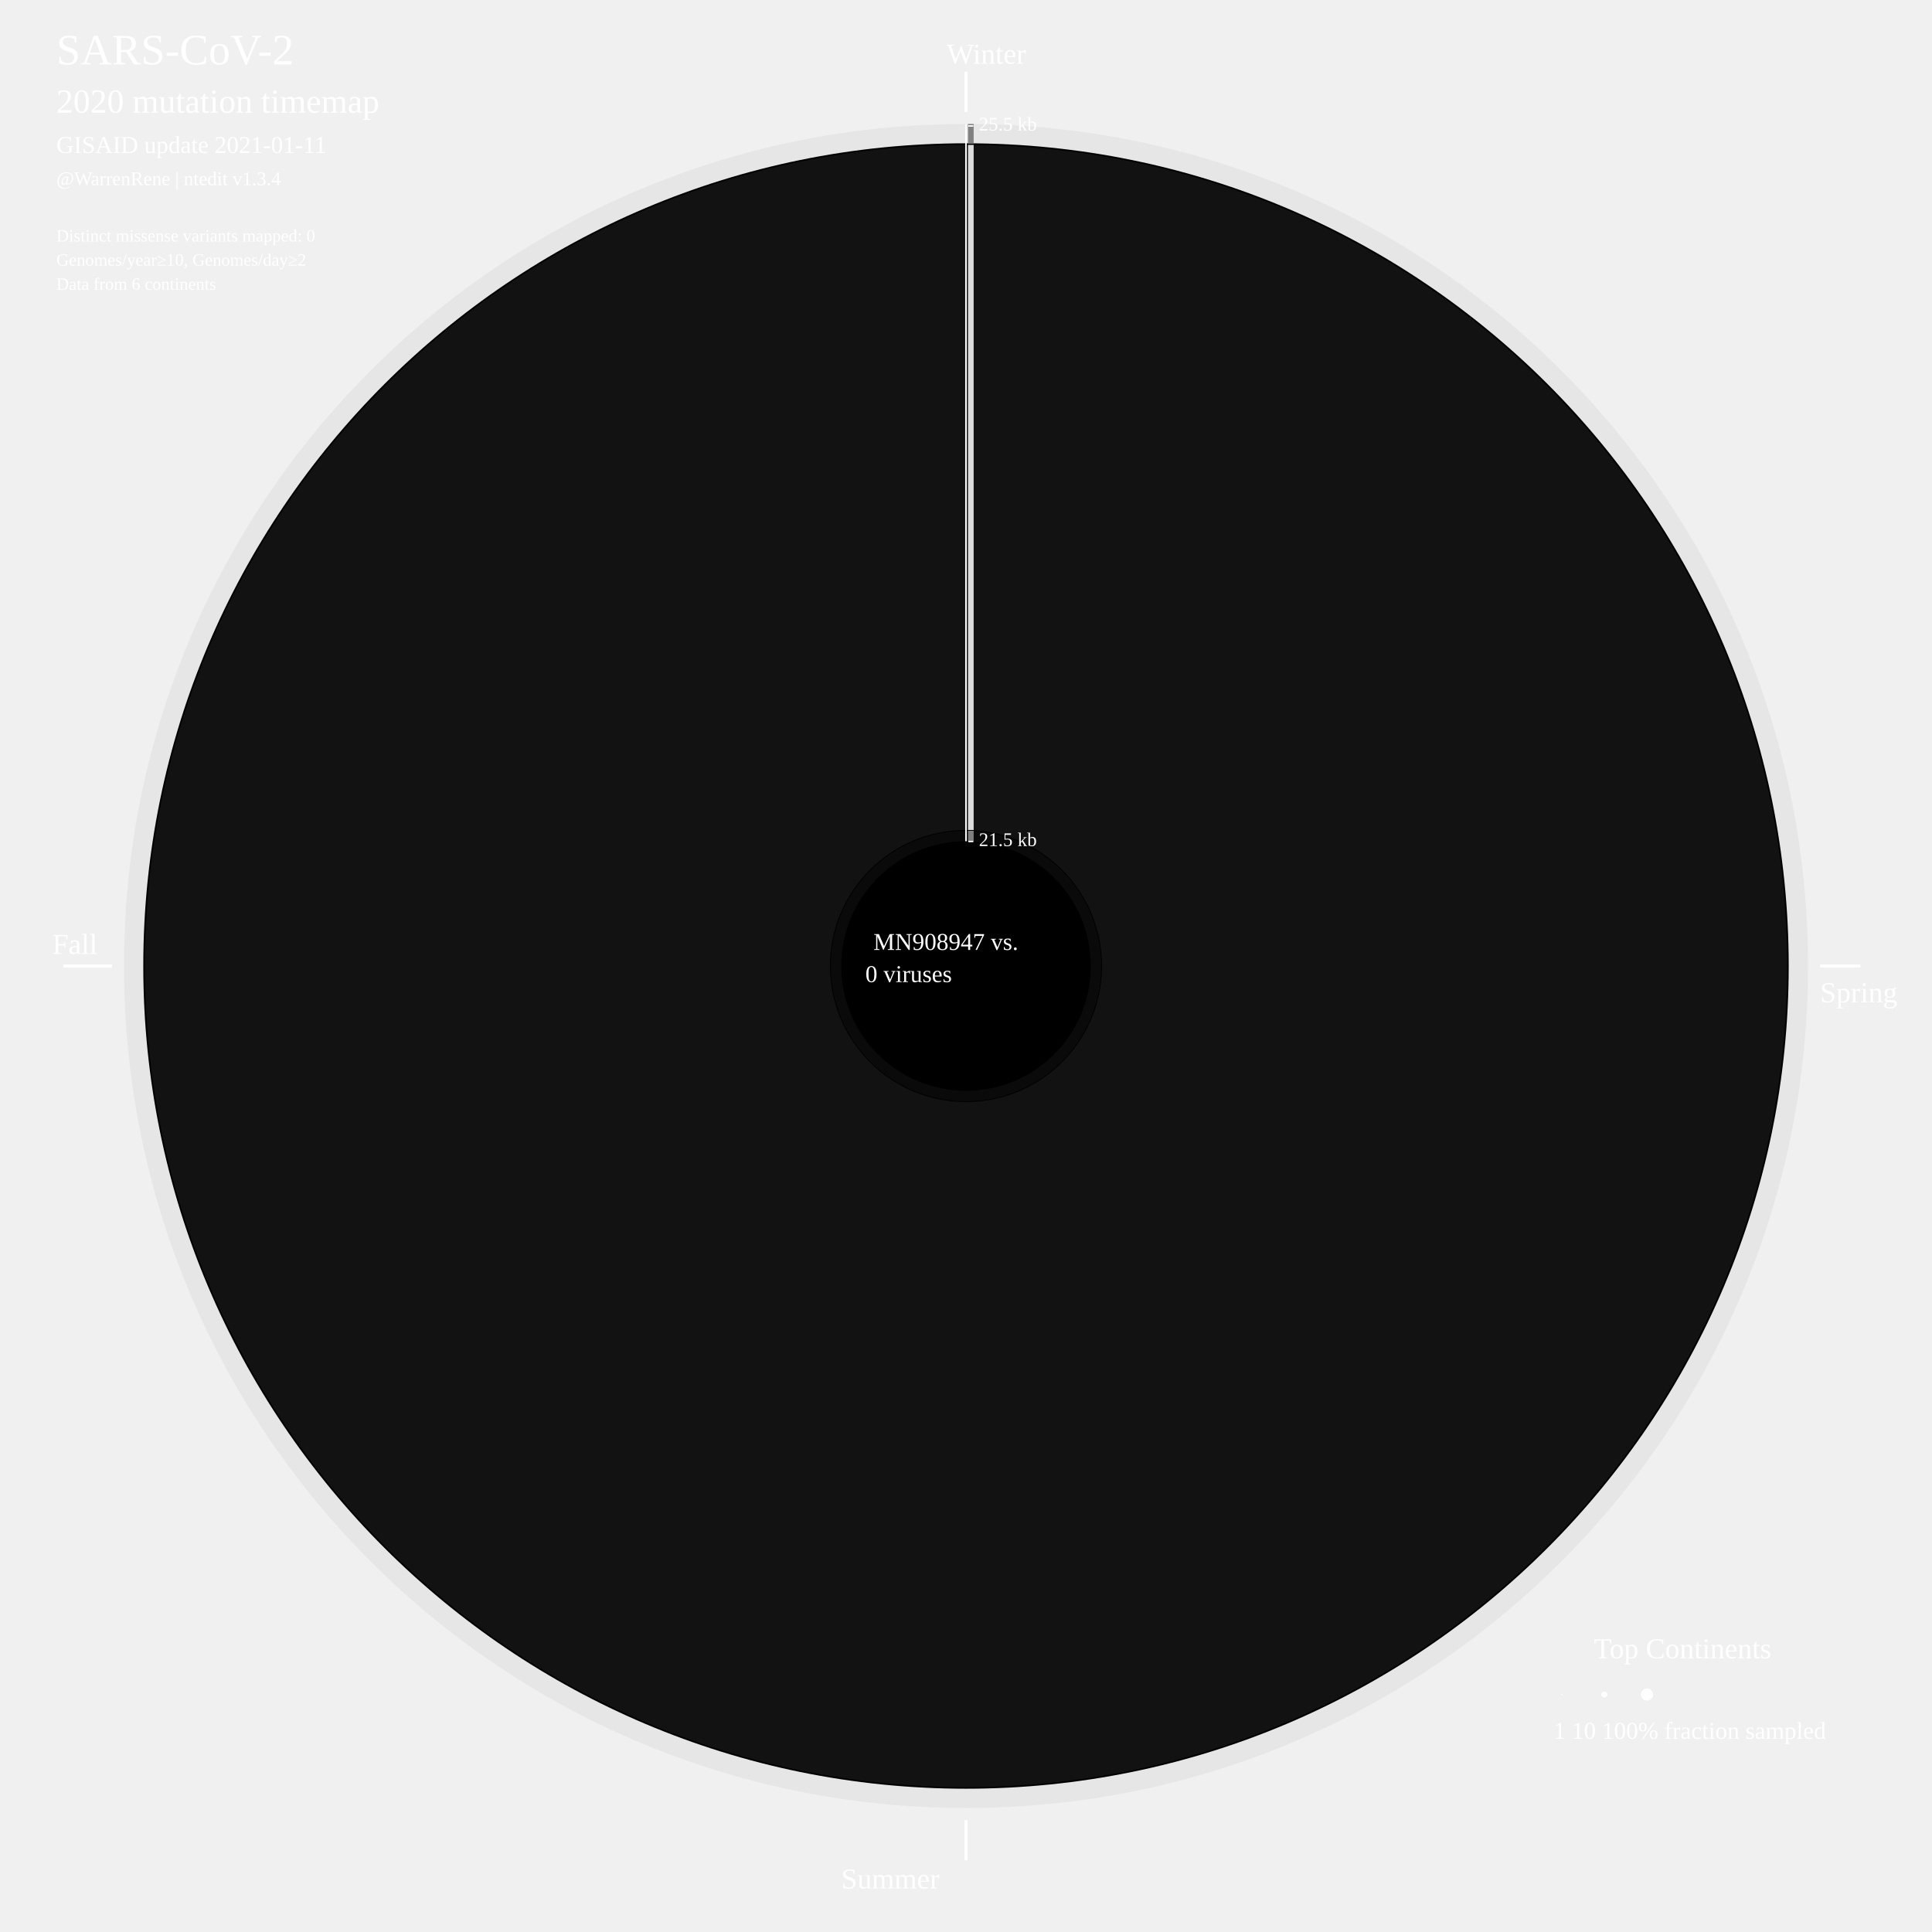
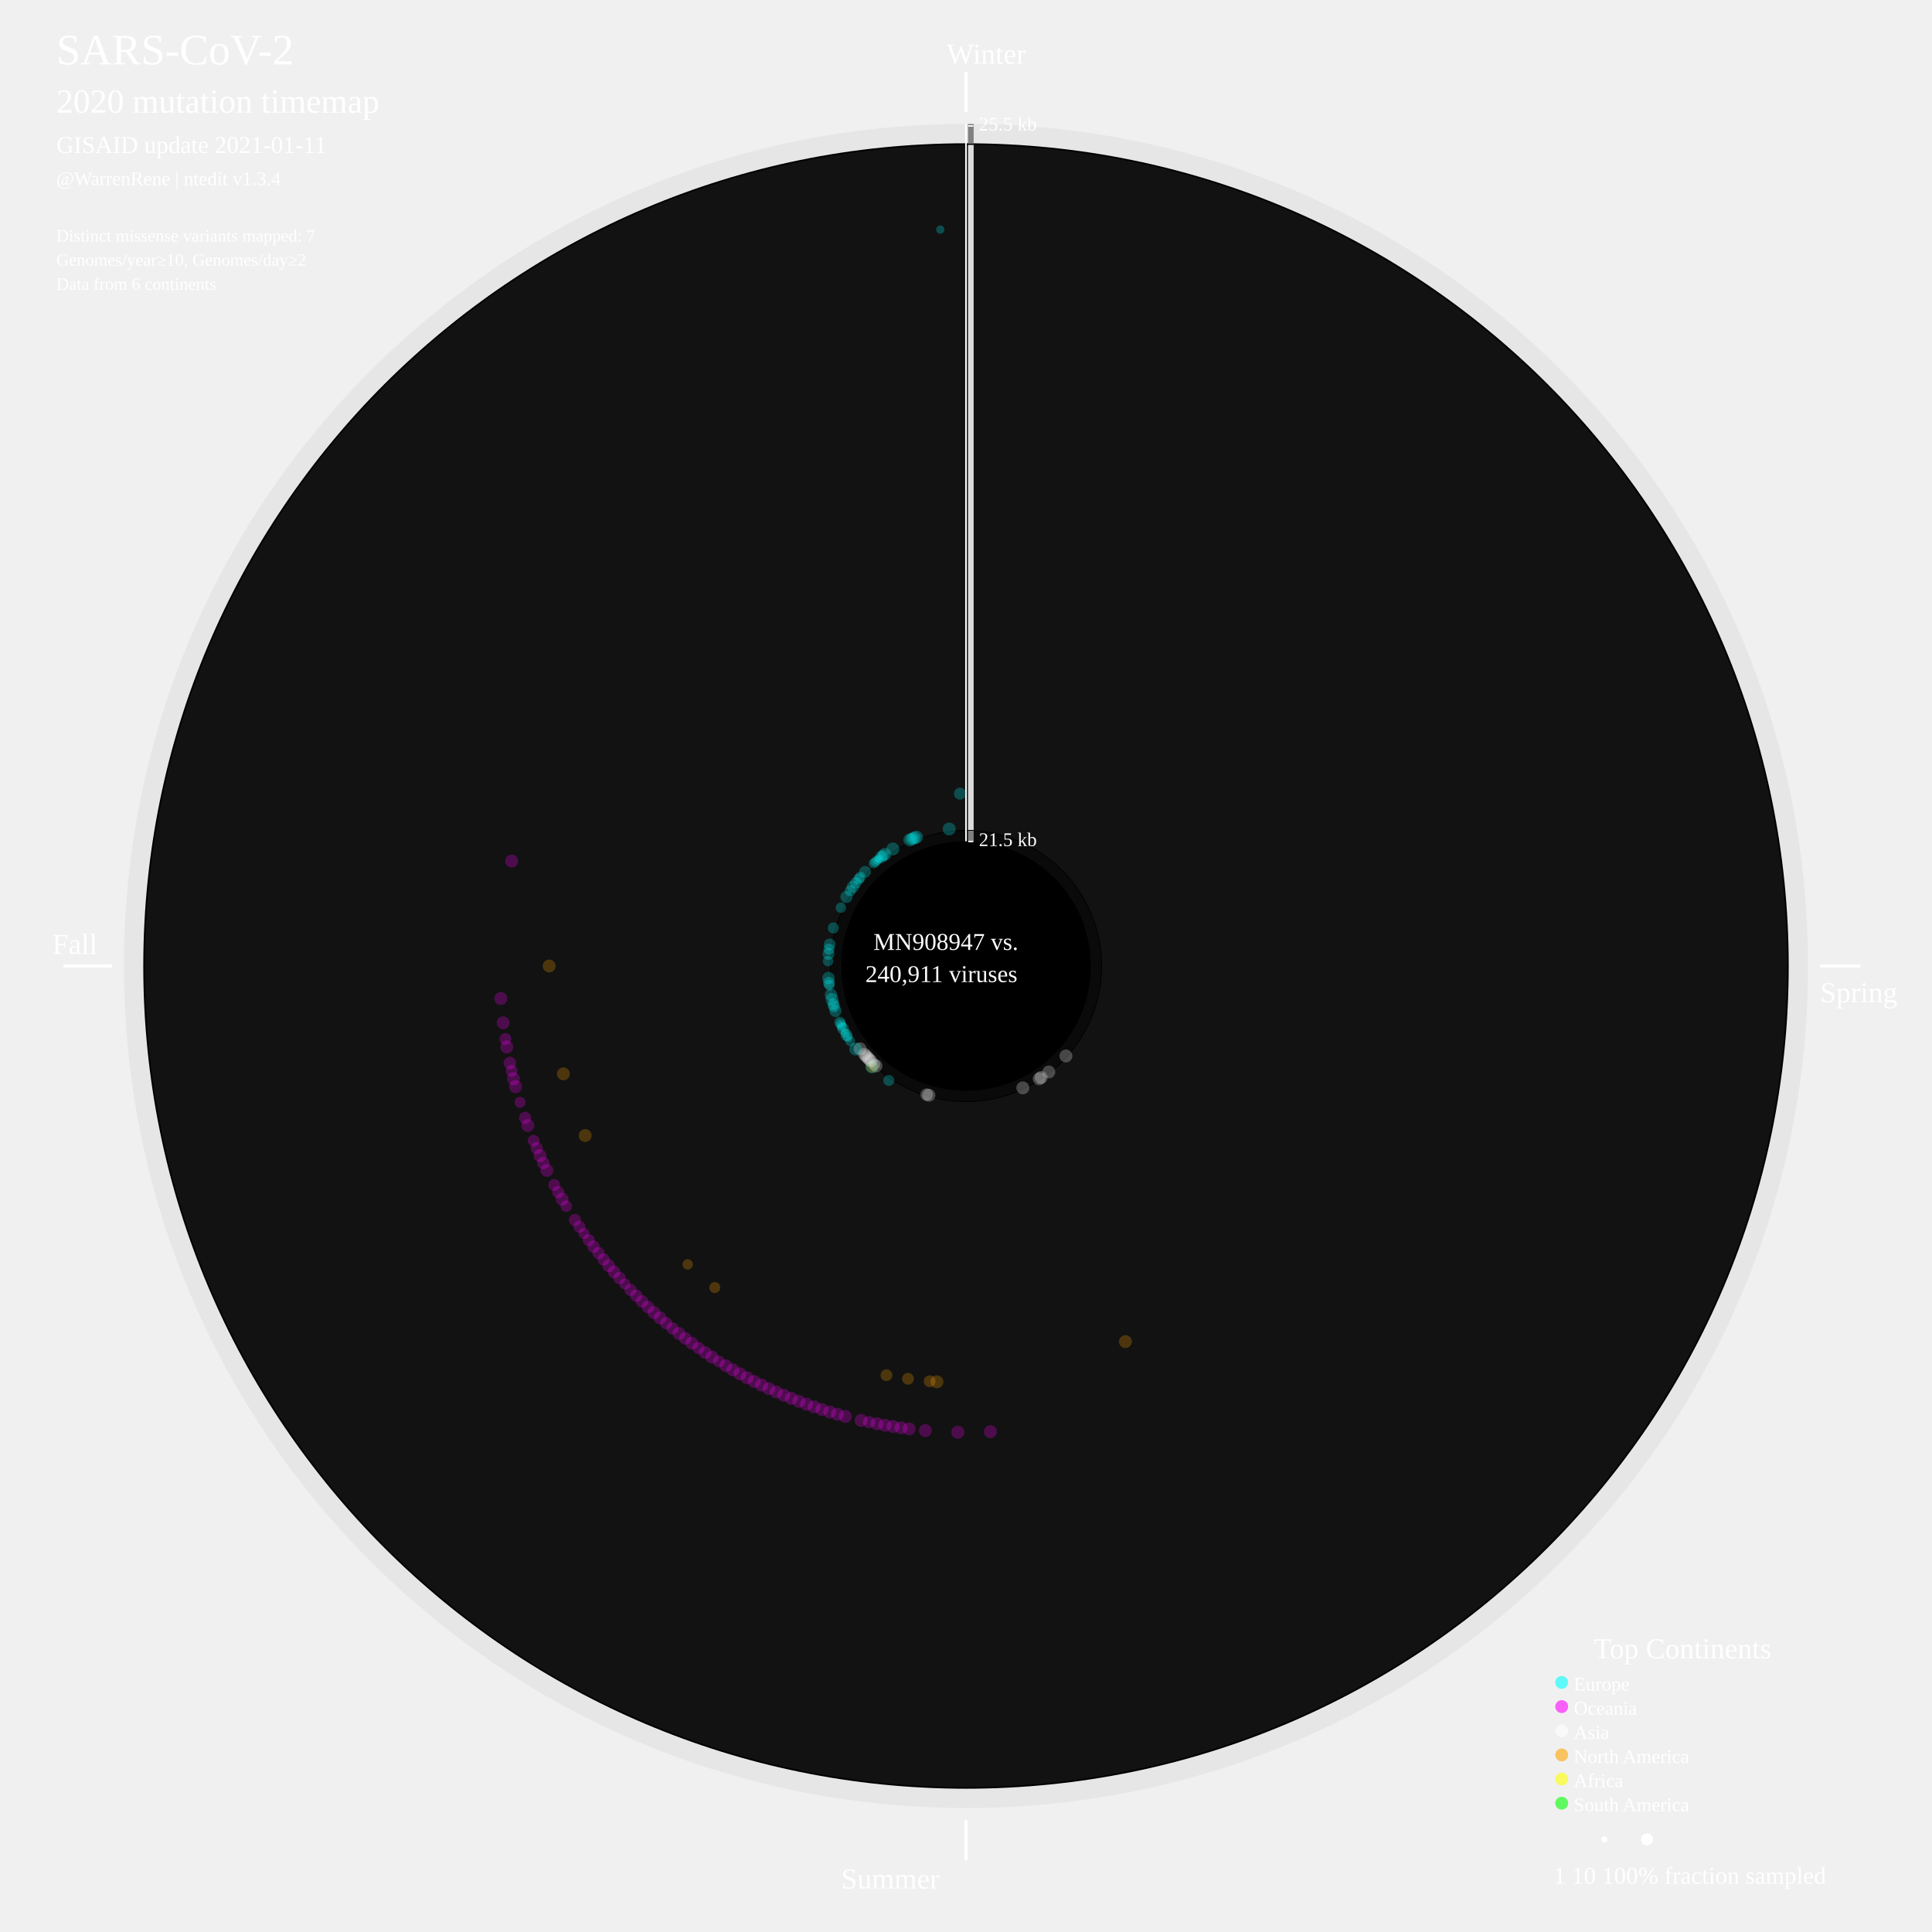
<svg xmlns="http://www.w3.org/2000/svg" width="2400" height="2400" style="background-color:black">
  <circle cx="1200" cy="1200" r="1046" style="fill:grey;stroke:black;stroke-width:0;fill-opacity:0.085;" />
  <circle cx="1200" cy="1200" r="1022" style="fill:black;stroke:black;stroke-width:0;fill-opacity:1;" />
  <circle cx="1200" cy="1200" r="1020" style="fill:gainsboro;stroke:black;stroke-width:0;fill-opacity:0.085;" />
  <circle cx="1200" cy="1200" r="169" style="fill:black;stroke:black;stroke-width:0;fill-opacity:1;" />
  <circle cx="1200" cy="1200" r="168" style="fill:grey;stroke:black;stroke-width:0;fill-opacity:0.085;" />
  <circle cx="1200" cy="1200" r="155" style="fill:black;stroke:black;stroke-width:0;fill-opacity:1;" />
  <text font-size="4.5em" x="70" y="80" fill="white">SARS-CoV-2</text>
  <text font-size="3.5em" x="70" y="140" fill="white">2020 mutation timemap</text>
  <text font-size="2.5em" x="70" y="190" fill="white">GISAID update 2021-01-11</text>
  <text font-size="2.0em" x="70" y="230" fill="white">@WarrenRene | ntedit v1.3.4</text>
  <line x1="1200" y1="89.131" x2="1200" y2="139.131" style="stroke:white;stroke-width:4" />
  <text font-size="3.0em" x="1176" y="79.131" fill="white">Winter</text>
  <line x1="2261" y1="1200" x2="2311" y2="1200" style="stroke:white;stroke-width:4" />
  <text font-size="3.0em" x="2261" y="1245" fill="white">Spring</text>
  <line x1="1200" y1="2261" x2="1200" y2="2311" style="stroke:white;stroke-width:4" />
  <text font-size="3.0em" x="1045" y="2346" fill="white">Summer</text>
  <line x1="139" y1="1200" x2="79" y2="1200" style="stroke:white;stroke-width:4" />
  <text font-size="3.0em" x="65" y="1185" fill="white">Fall</text>
  <g>
    <line x1="1206" y1="1045" x2="1206" y2="1032" style="stroke:grey;stroke-width:7" />
  </g>
  <g>
    <line x1="1206" y1="1031" x2="1206" y2="180" style="stroke:gainsboro;stroke-width:7" />
  </g>
  <g>
    <line x1="1206" y1="178" x2="1206" y2="154" style="stroke:grey;stroke-width:7" />
  </g>
  <line x1="1200" y1="154.131" x2="1200" y2="1045" style="stroke:white;stroke-width:2" />
  <text font-size="2.0em" x="1202" y="162.131" fill="white">- 25.5 kb</text>
  <text font-size="2.0em" x="1202" y="1051" fill="white">- 21.5 kb</text>
  <text font-size="3.0em" x="1980" y="2060" fill="white">Top Continents</text>
-   <circle cx="1940" cy="2105" r="1.204" style="fill:white;stroke:lightgrey;stroke-width:0.2;" />
-   <circle cx="1993" cy="2105" r="4.166" style="fill:white;stroke:lightgrey;stroke-width:0.2;" />
-   <circle cx="2046" cy="2105" r="8.017" style="fill:white;stroke:lightgrey;stroke-width:0.2;" />
-   <text font-size="2.5em" x="1930" y="2160" fill="white">1      10        100% fraction sampled</text>
+   <circle cx="1940" cy="2090" r="8" style="fill:cyan;stroke:black;stroke-width:0;fill-opacity:0.6;" />
+   <text font-size="2.0em" x="1955" y="2100" fill="white">Europe</text>
+   <circle cx="1940" cy="2120" r="8" style="fill:fuchsia;stroke:black;stroke-width:0;fill-opacity:0.6;" />
+   <text font-size="2.0em" x="1955" y="2130" fill="white">Oceania</text>
+   <circle cx="1940" cy="2150" r="8" style="fill:white;stroke:black;stroke-width:0;fill-opacity:0.6;" />
+   <text font-size="2.0em" x="1955" y="2160" fill="white">Asia</text>
+   <circle cx="1940" cy="2180" r="8" style="fill:orange;stroke:black;stroke-width:0;fill-opacity:0.6;" />
+   <text font-size="2.0em" x="1955" y="2190" fill="white">North America</text>
+   <circle cx="1940" cy="2210" r="8" style="fill:yellow;stroke:black;stroke-width:0;fill-opacity:0.6;" />
+   <text font-size="2.0em" x="1955" y="2220" fill="white">Africa</text>
+   <circle cx="1940" cy="2240" r="8" style="fill:lime;stroke:black;stroke-width:0;fill-opacity:0.6;" />
+   <text font-size="2.0em" x="1955" y="2250" fill="white">South America</text>
+   <circle cx="1940" cy="2285" r="1.204" style="fill:white;stroke:lightgrey;stroke-width:0.2;" />
+   <circle cx="1993" cy="2285" r="4.166" style="fill:white;stroke:lightgrey;stroke-width:0.2;" />
+   <circle cx="2046" cy="2285" r="8.017" style="fill:white;stroke:lightgrey;stroke-width:0.2;" />
+   <text font-size="2.5em" x="1930" y="2340" fill="white">1      10        100% fraction sampled</text>
  <text font-size="2.5em" x="1085" y="1180" fill="white">MN908947 vs.</text>
-   <text font-size="2.5em" x="1075" y="1220" fill="white">0 viruses</text>
-   <text font-size="1.8em" x="70" y="300" fill="white">Distinct missense variants mapped: 0</text>
+   <text font-size="2.5em" x="1075" y="1220" fill="white">240,911 viruses</text>
+   <g>
+     <circle cx="1324.133" cy="1311.77" r="8.017" style="fill:white;stroke:black;stroke-width:0;fill-opacity:0.25;" />
+   </g>
+   <g>
+     <circle cx="1302.839" cy="1331.628" r="8.017" style="fill:white;stroke:black;stroke-width:0;fill-opacity:0.25;" />
+   </g>
+   <g>
+     <circle cx="1293.406" cy="1338.481" r="8.017" style="fill:white;stroke:black;stroke-width:0;fill-opacity:0.25;" />
+   </g>
+   <g>
+     <circle cx="1290.975" cy="1340.09" r="8.017" style="fill:white;stroke:black;stroke-width:0;fill-opacity:0.25;" />
+   </g>
+   <g>
+     <circle cx="1270.593" cy="1351.388" r="8.017" style="fill:white;stroke:black;stroke-width:0;fill-opacity:0.25;" />
+   </g>
+   <g>
+     <circle cx="1398.063" cy="1666.608" r="8.017" style="fill:orange;stroke:black;stroke-width:0;fill-opacity:0.25;" />
+   </g>
+   <g>
+     <circle cx="1230.318" cy="1778.493" r="8.017" style="fill:fuchsia;stroke:black;stroke-width:0;fill-opacity:0.25;" />
+   </g>
+   <g>
+     <circle cx="1189.89" cy="1779.199" r="8.017" style="fill:fuchsia;stroke:black;stroke-width:0;fill-opacity:0.25;" />
+   </g>
+   <g>
+     <circle cx="1163.879" cy="1716.556" r="8.017" style="fill:orange;stroke:black;stroke-width:0;fill-opacity:0.25;" />
+   </g>
+   <g>
+     <circle cx="1154.869" cy="1715.847" r="7.321" style="fill:orange;stroke:black;stroke-width:0;fill-opacity:0.25;" />
+   </g>
+   <g>
+     <circle cx="1149.512" cy="1777.083" r="8.017" style="fill:fuchsia;stroke:black;stroke-width:0;fill-opacity:0.25;" />
+   </g>
+   <g>
+     <circle cx="1129.403" cy="1774.969" r="8.017" style="fill:fuchsia;stroke:black;stroke-width:0;fill-opacity:0.25;" />
+   </g>
+   <g>
+     <circle cx="1127.934" cy="1712.778" r="7.321" style="fill:orange;stroke:black;stroke-width:0;fill-opacity:0.25;" />
+   </g>
+   <g>
+     <circle cx="1119.379" cy="1773.65" r="8.017" style="fill:fuchsia;stroke:black;stroke-width:0;fill-opacity:0.25;" />
+   </g>
+   <g>
+     <circle cx="1109.38" cy="1772.155" r="8.017" style="fill:fuchsia;stroke:black;stroke-width:0;fill-opacity:0.25;" />
+   </g>
+   <g>
+     <circle cx="1099.408" cy="1770.487" r="8.017" style="fill:fuchsia;stroke:black;stroke-width:0;fill-opacity:0.25;" />
+   </g>
+   <g>
+     <circle cx="1101.196" cy="1708.304" r="7.321" style="fill:orange;stroke:black;stroke-width:0;fill-opacity:0.25;" />
+   </g>
+   <g>
+     <circle cx="1089.467" cy="1768.644" r="8.017" style="fill:fuchsia;stroke:black;stroke-width:0;fill-opacity:0.25;" />
+   </g>
+   <g>
+     <circle cx="1079.559" cy="1766.628" r="7.523" style="fill:fuchsia;stroke:black;stroke-width:0;fill-opacity:0.25;" />
+   </g>
+   <g>
+     <circle cx="1069.689" cy="1764.44" r="8.017" style="fill:fuchsia;stroke:black;stroke-width:0;fill-opacity:0.25;" />
+   </g>
+   <g>
+     <circle cx="1050.069" cy="1759.549" r="8.017" style="fill:fuchsia;stroke:black;stroke-width:0;fill-opacity:0.25;" />
+   </g>
+   <g>
+     <circle cx="1153.958" cy="1360.567" r="8.017" style="fill:white;stroke:black;stroke-width:0;fill-opacity:0.25;" />
+   </g>
+   <g>
+     <circle cx="1040.327" cy="1756.847" r="8.017" style="fill:fuchsia;stroke:black;stroke-width:0;fill-opacity:0.25;" />
+   </g>
+   <g>
+     <circle cx="1151.163" cy="1359.739" r="7.752" style="fill:white;stroke:black;stroke-width:0;fill-opacity:0.25;" />
+   </g>
+   <g>
+     <circle cx="1030.633" cy="1753.975" r="8.017" style="fill:fuchsia;stroke:black;stroke-width:0;fill-opacity:0.25;" />
+   </g>
+   <g>
+     <circle cx="1020.99" cy="1750.935" r="8.017" style="fill:fuchsia;stroke:black;stroke-width:0;fill-opacity:0.25;" />
+   </g>
+   <g>
+     <circle cx="1011.403" cy="1747.727" r="8.017" style="fill:fuchsia;stroke:black;stroke-width:0;fill-opacity:0.25;" />
+   </g>
+   <g>
+     <circle cx="1001.872" cy="1744.352" r="8.017" style="fill:fuchsia;stroke:black;stroke-width:0;fill-opacity:0.25;" />
+   </g>
+   <g>
+     <circle cx="992.402" cy="1740.811" r="8.017" style="fill:fuchsia;stroke:black;stroke-width:0;fill-opacity:0.25;" />
+   </g>
+   <g>
+     <circle cx="982.995" cy="1737.106" r="8.017" style="fill:fuchsia;stroke:black;stroke-width:0;fill-opacity:0.25;" />
+   </g>
+   <g>
+     <circle cx="973.654" cy="1733.237" r="8.017" style="fill:fuchsia;stroke:black;stroke-width:0;fill-opacity:0.25;" />
+   </g>
+   <g>
+     <circle cx="964.383" cy="1729.205" r="8.017" style="fill:fuchsia;stroke:black;stroke-width:0;fill-opacity:0.25;" />
+   </g>
+   <g>
+     <circle cx="955.183" cy="1725.013" r="7.919" style="fill:fuchsia;stroke:black;stroke-width:0;fill-opacity:0.25;" />
+   </g>
+   <g>
+     <circle cx="946.057" cy="1720.66" r="8.017" style="fill:fuchsia;stroke:black;stroke-width:0;fill-opacity:0.25;" />
+   </g>
+   <g>
+     <circle cx="937.009" cy="1716.149" r="8.017" style="fill:fuchsia;stroke:black;stroke-width:0;fill-opacity:0.25;" />
+   </g>
+   <g>
+     <circle cx="928.041" cy="1711.48" r="8.017" style="fill:fuchsia;stroke:black;stroke-width:0;fill-opacity:0.25;" />
+   </g>
+   <g>
+     <circle cx="919.156" cy="1706.656" r="8.017" style="fill:fuchsia;stroke:black;stroke-width:0;fill-opacity:0.25;" />
+   </g>
+   <g>
+     <circle cx="910.356" cy="1701.678" r="8.017" style="fill:fuchsia;stroke:black;stroke-width:0;fill-opacity:0.25;" />
+   </g>
+   <g>
+     <circle cx="901.645" cy="1696.546" r="7.853" style="fill:fuchsia;stroke:black;stroke-width:0;fill-opacity:0.25;" />
+   </g>
+   <g>
+     <circle cx="893.024" cy="1691.263" r="7.366" style="fill:fuchsia;stroke:black;stroke-width:0;fill-opacity:0.25;" />
+   </g>
+   <g>
+     <circle cx="884.498" cy="1685.831" r="8.017" style="fill:fuchsia;stroke:black;stroke-width:0;fill-opacity:0.25;" />
+   </g>
+   <g>
+     <circle cx="1104.103" cy="1342.173" r="6.83" style="fill:cyan;stroke:black;stroke-width:0;fill-opacity:0.25;" />
+   </g>
+   <g>
+     <circle cx="876.067" cy="1680.251" r="7.868" style="fill:fuchsia;stroke:black;stroke-width:0;fill-opacity:0.25;" />
+   </g>
+   <g>
+     <circle cx="867.734" cy="1674.524" r="7.603" style="fill:fuchsia;stroke:black;stroke-width:0;fill-opacity:0.25;" />
+   </g>
+   <g>
+     <circle cx="859.503" cy="1668.653" r="7.906" style="fill:fuchsia;stroke:black;stroke-width:0;fill-opacity:0.25;" />
+   </g>
+   <g>
+     <circle cx="851.376" cy="1662.639" r="7.73" style="fill:fuchsia;stroke:black;stroke-width:0;fill-opacity:0.25;" />
+   </g>
+   <g>
+     <circle cx="887.919" cy="1599.446" r="6.83" style="fill:orange;stroke:black;stroke-width:0;fill-opacity:0.25;" />
+   </g>
+   <g>
+     <circle cx="843.355" cy="1656.485" r="8.017" style="fill:fuchsia;stroke:black;stroke-width:0;fill-opacity:0.25;" />
+   </g>
+   <g>
+     <circle cx="835.443" cy="1650.191" r="7.546" style="fill:fuchsia;stroke:black;stroke-width:0;fill-opacity:0.25;" />
+   </g>
+   <g>
+     <circle cx="827.641" cy="1643.76" r="7.586" style="fill:fuchsia;stroke:black;stroke-width:0;fill-opacity:0.25;" />
+   </g>
+   <g>
+     <circle cx="819.953" cy="1637.194" r="8.017" style="fill:fuchsia;stroke:black;stroke-width:0;fill-opacity:0.25;" />
+   </g>
+   <g>
+     <circle cx="1088.23" cy="1324.133" r="8.017" style="fill:white;stroke:black;stroke-width:0;fill-opacity:0.25;" />
+   </g>
+   <g>
+     <circle cx="812.381" cy="1630.494" r="8.017" style="fill:fuchsia;stroke:black;stroke-width:0;fill-opacity:0.25;" />
+   </g>
+   <g>
+     <circle cx="1086.08" cy="1322.164" r="7.321" style="fill:white;stroke:black;stroke-width:0;fill-opacity:0.25;" />
+   </g>
+   <g>
+     <circle cx="1083.043" cy="1325.421" r="8.017" style="fill:cyan;stroke:black;stroke-width:0;fill-opacity:0.25;" />
+   </g>
+   <g>
+     <circle cx="1083.043" cy="1325.421" r="7.141" style="fill:orange;stroke:black;stroke-width:0;fill-opacity:0.25;" />
+   </g>
+   <g>
+     <circle cx="854.292" cy="1570.726" r="6.451" style="fill:orange;stroke:black;stroke-width:0;fill-opacity:0.25;" />
+   </g>
+   <g>
+     <circle cx="804.927" cy="1623.664" r="7.752" style="fill:fuchsia;stroke:black;stroke-width:0;fill-opacity:0.25;" />
+   </g>
+   <g>
+     <circle cx="797.593" cy="1616.704" r="7.752" style="fill:fuchsia;stroke:black;stroke-width:0;fill-opacity:0.25;" />
+   </g>
+   <g>
+     <circle cx="1081.886" cy="1318.114" r="8.017" style="fill:white;stroke:black;stroke-width:0;fill-opacity:0.25;" />
+   </g>
+   <g>
+     <circle cx="790.382" cy="1609.618" r="7.673" style="fill:fuchsia;stroke:black;stroke-width:0;fill-opacity:0.25;" />
+   </g>
+   <g>
+     <circle cx="1079.843" cy="1316.034" r="8.017" style="fill:white;stroke:black;stroke-width:0;fill-opacity:0.25;" />
+   </g>
+   <g>
+     <circle cx="783.296" cy="1602.407" r="7.523" style="fill:fuchsia;stroke:black;stroke-width:0;fill-opacity:0.25;" />
+   </g>
+   <g>
+     <circle cx="1077.836" cy="1313.92" r="8.017" style="fill:white;stroke:black;stroke-width:0;fill-opacity:0.25;" />
+   </g>
+   <g>
+     <circle cx="776.336" cy="1595.073" r="6.83" style="fill:fuchsia;stroke:black;stroke-width:0;fill-opacity:0.25;" />
+   </g>
+   <g>
+     <circle cx="1075.867" cy="1311.77" r="8.017" style="fill:white;stroke:black;stroke-width:0;fill-opacity:0.25;" />
+   </g>
+   <g>
+     <circle cx="769.506" cy="1587.619" r="7.634" style="fill:fuchsia;stroke:black;stroke-width:0;fill-opacity:0.25;" />
+   </g>
+   <g>
+     <circle cx="1073.935" cy="1309.587" r="8.017" style="fill:white;stroke:black;stroke-width:0;fill-opacity:0.25;" />
+   </g>
+   <g>
+     <circle cx="762.806" cy="1580.047" r="7.815" style="fill:fuchsia;stroke:black;stroke-width:0;fill-opacity:0.25;" />
+   </g>
+   <g>
+     <circle cx="756.24" cy="1572.359" r="7.899" style="fill:fuchsia;stroke:black;stroke-width:0;fill-opacity:0.25;" />
+   </g>
+   <g>
+     <circle cx="749.809" cy="1564.557" r="7.586" style="fill:fuchsia;stroke:black;stroke-width:0;fill-opacity:0.25;" />
+   </g>
+   <g>
+     <circle cx="1068.372" cy="1302.839" r="8.017" style="fill:white;stroke:black;stroke-width:0;fill-opacity:0.25;" />
+   </g>
+   <g>
+     <circle cx="743.515" cy="1556.645" r="7.586" style="fill:fuchsia;stroke:black;stroke-width:0;fill-opacity:0.25;" />
+   </g>
+   <g>
+     <circle cx="1063.04" cy="1303.207" r="8.017" style="fill:cyan;stroke:black;stroke-width:0;fill-opacity:0.25;" />
+   </g>
+   <g>
+     <circle cx="737.361" cy="1548.624" r="7.634" style="fill:fuchsia;stroke:black;stroke-width:0;fill-opacity:0.25;" />
+   </g>
+   <g>
+     <circle cx="731.347" cy="1540.497" r="7.44" style="fill:fuchsia;stroke:black;stroke-width:0;fill-opacity:0.25;" />
+   </g>
+   <g>
+     <circle cx="725.476" cy="1532.266" r="6.83" style="fill:fuchsia;stroke:black;stroke-width:0;fill-opacity:0.25;" />
+   </g>
+   <g>
+     <circle cx="719.749" cy="1523.933" r="7.405" style="fill:fuchsia;stroke:black;stroke-width:0;fill-opacity:0.25;" />
+   </g>
+   <g>
+     <circle cx="1056.175" cy="1293.401" r="6.143" style="fill:cyan;stroke:black;stroke-width:0;fill-opacity:0.25;" />
+   </g>
+   <g>
+     <circle cx="714.169" cy="1515.502" r="7.523" style="fill:fuchsia;stroke:black;stroke-width:0;fill-opacity:0.25;" />
+   </g>
+   <g>
+     <circle cx="1053.002" cy="1288.325" r="6.143" style="fill:cyan;stroke:black;stroke-width:0;fill-opacity:0.25;" />
+   </g>
+   <g>
+     <circle cx="703.454" cy="1498.355" r="7.141" style="fill:fuchsia;stroke:black;stroke-width:0;fill-opacity:0.25;" />
+   </g>
+   <g>
+     <circle cx="1051.483" cy="1285.746" r="7.321" style="fill:cyan;stroke:black;stroke-width:0;fill-opacity:0.25;" />
+   </g>
+   <g>
+     <circle cx="698.322" cy="1489.644" r="8.017" style="fill:fuchsia;stroke:black;stroke-width:0;fill-opacity:0.25;" />
+   </g>
+   <g>
+     <circle cx="1050.01" cy="1283.141" r="5.883" style="fill:cyan;stroke:black;stroke-width:0;fill-opacity:0.25;" />
+   </g>
+   <g>
+     <circle cx="693.344" cy="1480.844" r="7.523" style="fill:fuchsia;stroke:black;stroke-width:0;fill-opacity:0.25;" />
+   </g>
+   <g>
+     <circle cx="688.52" cy="1471.959" r="7.321" style="fill:fuchsia;stroke:black;stroke-width:0;fill-opacity:0.25;" />
+   </g>
+   <g>
+     <circle cx="1047.199" cy="1277.856" r="7.321" style="fill:cyan;stroke:black;stroke-width:0;fill-opacity:0.25;" />
+   </g>
+   <g>
+     <circle cx="1045.864" cy="1275.177" r="6.143" style="fill:cyan;stroke:black;stroke-width:0;fill-opacity:0.25;" />
+   </g>
+   <g>
+     <circle cx="679.34" cy="1453.943" r="8.017" style="fill:fuchsia;stroke:black;stroke-width:0;fill-opacity:0.25;" />
+   </g>
+   <g>
+     <circle cx="1044.575" cy="1272.476" r="6.63" style="fill:cyan;stroke:black;stroke-width:0;fill-opacity:0.25;" />
+   </g>
+   <g>
+     <circle cx="674.987" cy="1444.817" r="7.704" style="fill:fuchsia;stroke:black;stroke-width:0;fill-opacity:0.25;" />
+   </g>
+   <g>
+     <circle cx="1043.334" cy="1269.752" r="6.83" style="fill:cyan;stroke:black;stroke-width:0;fill-opacity:0.25;" />
+   </g>
+   <g>
+     <circle cx="726.95" cy="1410.615" r="8.017" style="fill:orange;stroke:black;stroke-width:0;fill-opacity:0.25;" />
+   </g>
+   <g>
+     <circle cx="670.795" cy="1435.617" r="8.017" style="fill:fuchsia;stroke:black;stroke-width:0;fill-opacity:0.25;" />
+   </g>
+   <g>
+     <circle cx="666.763" cy="1426.346" r="7.523" style="fill:fuchsia;stroke:black;stroke-width:0;fill-opacity:0.25;" />
+   </g>
+   <g>
+     <circle cx="662.894" cy="1417.005" r="7.321" style="fill:fuchsia;stroke:black;stroke-width:0;fill-opacity:0.25;" />
+   </g>
+   <g>
+     <circle cx="655.648" cy="1398.128" r="8.017" style="fill:fuchsia;stroke:black;stroke-width:0;fill-opacity:0.25;" />
+   </g>
+   <g>
+     <circle cx="1037.851" cy="1255.832" r="7.523" style="fill:cyan;stroke:black;stroke-width:0;fill-opacity:0.25;" />
+   </g>
+   <g>
+     <circle cx="652.273" cy="1388.597" r="7.523" style="fill:fuchsia;stroke:black;stroke-width:0;fill-opacity:0.25;" />
+   </g>
+   <g>
+     <circle cx="1036.001" cy="1250.139" r="7.321" style="fill:cyan;stroke:black;stroke-width:0;fill-opacity:0.25;" />
+   </g>
+   <g>
+     <circle cx="646.025" cy="1369.367" r="6.83" style="fill:fuchsia;stroke:black;stroke-width:0;fill-opacity:0.25;" />
+   </g>
+   <g>
+     <circle cx="1035.151" cy="1247.27" r="7.321" style="fill:cyan;stroke:black;stroke-width:0;fill-opacity:0.25;" />
+   </g>
+   <g>
+     <circle cx="699.827" cy="1334.021" r="8.017" style="fill:orange;stroke:black;stroke-width:0;fill-opacity:0.25;" />
+   </g>
+   <g>
+     <circle cx="640.451" cy="1349.931" r="8.017" style="fill:fuchsia;stroke:black;stroke-width:0;fill-opacity:0.25;" />
+   </g>
+   <g>
+     <circle cx="1033.602" cy="1241.488" r="8.017" style="fill:cyan;stroke:black;stroke-width:0;fill-opacity:0.25;" />
+   </g>
+   <g>
+     <circle cx="637.92" cy="1340.142" r="8.017" style="fill:fuchsia;stroke:black;stroke-width:0;fill-opacity:0.25;" />
+   </g>
+   <g>
+     <circle cx="635.56" cy="1330.311" r="7.321" style="fill:fuchsia;stroke:black;stroke-width:0;fill-opacity:0.25;" />
+   </g>
+   <g>
+     <circle cx="1032.255" cy="1235.655" r="7.704" style="fill:cyan;stroke:black;stroke-width:0;fill-opacity:0.25;" />
+   </g>
+   <g>
+     <circle cx="633.372" cy="1320.441" r="7.752" style="fill:fuchsia;stroke:black;stroke-width:0;fill-opacity:0.25;" />
+   </g>
+   <g>
+     <circle cx="629.513" cy="1300.592" r="8.017" style="fill:fuchsia;stroke:black;stroke-width:0;fill-opacity:0.25;" />
+   </g>
+   <g>
+     <circle cx="627.845" cy="1290.62" r="7.321" style="fill:fuchsia;stroke:black;stroke-width:0;fill-opacity:0.25;" />
+   </g>
+   <g>
+     <circle cx="1030.177" cy="1223.867" r="6.568" style="fill:cyan;stroke:black;stroke-width:0;fill-opacity:0.25;" />
+   </g>
+   <g>
+     <circle cx="1029.786" cy="1220.9" r="7.321" style="fill:cyan;stroke:black;stroke-width:0;fill-opacity:0.25;" />
+   </g>
+   <g>
+     <circle cx="625.031" cy="1270.597" r="8.017" style="fill:fuchsia;stroke:black;stroke-width:0;fill-opacity:0.25;" />
+   </g>
+   <g>
+     <circle cx="1029.16" cy="1214.947" r="7.704" style="fill:cyan;stroke:black;stroke-width:0;fill-opacity:0.25;" />
+   </g>
+   <g>
+     <circle cx="622.124" cy="1240.409" r="8.017" style="fill:fuchsia;stroke:black;stroke-width:0;fill-opacity:0.25;" />
+   </g>
+   <g>
+     <circle cx="682.183" cy="1200" r="8.017" style="fill:orange;stroke:black;stroke-width:0;fill-opacity:0.25;" />
+   </g>
+   <g>
+     <circle cx="1028.612" cy="1194.015" r="6.451" style="fill:cyan;stroke:black;stroke-width:0;fill-opacity:0.25;" />
+   </g>
+   <g>
+     <circle cx="1029.16" cy="1185.053" r="7.321" style="fill:cyan;stroke:black;stroke-width:0;fill-opacity:0.25;" />
+   </g>
+   <g>
+     <circle cx="1029.786" cy="1179.1" r="6.83" style="fill:cyan;stroke:black;stroke-width:0;fill-opacity:0.25;" />
+   </g>
+   <g>
+     <circle cx="1030.619" cy="1173.173" r="7.321" style="fill:cyan;stroke:black;stroke-width:0;fill-opacity:0.25;" />
+   </g>
+   <g>
+     <circle cx="635.56" cy="1069.689" r="8.017" style="fill:fuchsia;stroke:black;stroke-width:0;fill-opacity:0.25;" />
+   </g>
+   <g>
+     <circle cx="1035.151" cy="1152.73" r="6.83" style="fill:cyan;stroke:black;stroke-width:0;fill-opacity:0.25;" />
+   </g>
+   <g>
+     <circle cx="1044.575" cy="1127.524" r="6.451" style="fill:cyan;stroke:black;stroke-width:0;fill-opacity:0.25;" />
+   </g>
+   <g>
+     <circle cx="1051.483" cy="1114.254" r="7.523" style="fill:cyan;stroke:black;stroke-width:0;fill-opacity:0.25;" />
+   </g>
+   <g>
+     <circle cx="1056.175" cy="1106.599" r="6.83" style="fill:cyan;stroke:black;stroke-width:0;fill-opacity:0.25;" />
+   </g>
+   <g>
+     <circle cx="1059.522" cy="1101.636" r="7.634" style="fill:cyan;stroke:black;stroke-width:0;fill-opacity:0.25;" />
+   </g>
+   <g>
+     <circle cx="1063.04" cy="1096.793" r="7.058" style="fill:cyan;stroke:black;stroke-width:0;fill-opacity:0.25;" />
+   </g>
+   <g>
+     <circle cx="1066.726" cy="1092.076" r="6.83" style="fill:cyan;stroke:black;stroke-width:0;fill-opacity:0.25;" />
+   </g>
+   <g>
+     <circle cx="1068.629" cy="1089.767" r="6.83" style="fill:cyan;stroke:black;stroke-width:0;fill-opacity:0.25;" />
+   </g>
+   <g>
+     <circle cx="1074.579" cy="1083.043" r="7.321" style="fill:cyan;stroke:black;stroke-width:0;fill-opacity:0.25;" />
+   </g>
+   <g>
+     <circle cx="1085.249" cy="1072.556" r="6.143" style="fill:cyan;stroke:black;stroke-width:0;fill-opacity:0.25;" />
+   </g>
+   <g>
+     <circle cx="1087.491" cy="1070.573" r="6.451" style="fill:cyan;stroke:black;stroke-width:0;fill-opacity:0.25;" />
+   </g>
+   <g>
+     <circle cx="1089.767" cy="1068.629" r="5.883" style="fill:cyan;stroke:black;stroke-width:0;fill-opacity:0.25;" />
+   </g>
+   <g>
+     <circle cx="1092.076" cy="1066.726" r="5.464" style="fill:cyan;stroke:black;stroke-width:0;fill-opacity:0.25;" />
+   </g>
+   <g>
+     <circle cx="1094.419" cy="1064.862" r="7.523" style="fill:cyan;stroke:black;stroke-width:0;fill-opacity:0.25;" />
+   </g>
+   <g>
+     <circle cx="1096.793" cy="1063.04" r="7.27" style="fill:cyan;stroke:black;stroke-width:0;fill-opacity:0.25;" />
+   </g>
+   <g>
+     <circle cx="1099.199" cy="1061.26" r="8.017" style="fill:cyan;stroke:black;stroke-width:0;fill-opacity:0.25;" />
+   </g>
+   <g>
+     <circle cx="1109.123" cy="1054.566" r="8.017" style="fill:cyan;stroke:black;stroke-width:0;fill-opacity:0.25;" />
+   </g>
+   <g>
+     <circle cx="1130.248" cy="1043.334" r="8.017" style="fill:cyan;stroke:black;stroke-width:0;fill-opacity:0.25;" />
+   </g>
+   <g>
+     <circle cx="1132.993" cy="1042.141" r="7.815" style="fill:cyan;stroke:black;stroke-width:0;fill-opacity:0.25;" />
+   </g>
+   <g>
+     <circle cx="1135.758" cy="1040.995" r="8.017" style="fill:cyan;stroke:black;stroke-width:0;fill-opacity:0.25;" />
+   </g>
+   <g>
+     <circle cx="1138.543" cy="1039.898" r="8.017" style="fill:cyan;stroke:black;stroke-width:0;fill-opacity:0.25;" />
+   </g>
+   <g>
+     <circle cx="1179.1" cy="1029.786" r="8.017" style="fill:cyan;stroke:black;stroke-width:0;fill-opacity:0.25;" />
+   </g>
+   <g>
+     <circle cx="1192.523" cy="985.877" r="7.471" style="fill:cyan;stroke:black;stroke-width:0;fill-opacity:0.25;" />
+   </g>
+   <g>
+     <circle cx="1168.054" cy="285.19" r="5.132" style="fill:cyan;stroke:black;stroke-width:0;fill-opacity:0.25;" />
+   </g>
+   <text font-size="1.8em" x="70" y="300" fill="white">Distinct missense variants mapped: 7</text>
  <text font-size="1.8em" x="70" y="330" fill="white">Genomes/year≥10, Genomes/day≥2</text>
  <text font-size="1.8em" x="70" y="360" fill="white">Data from 6 continents</text>
</svg>
